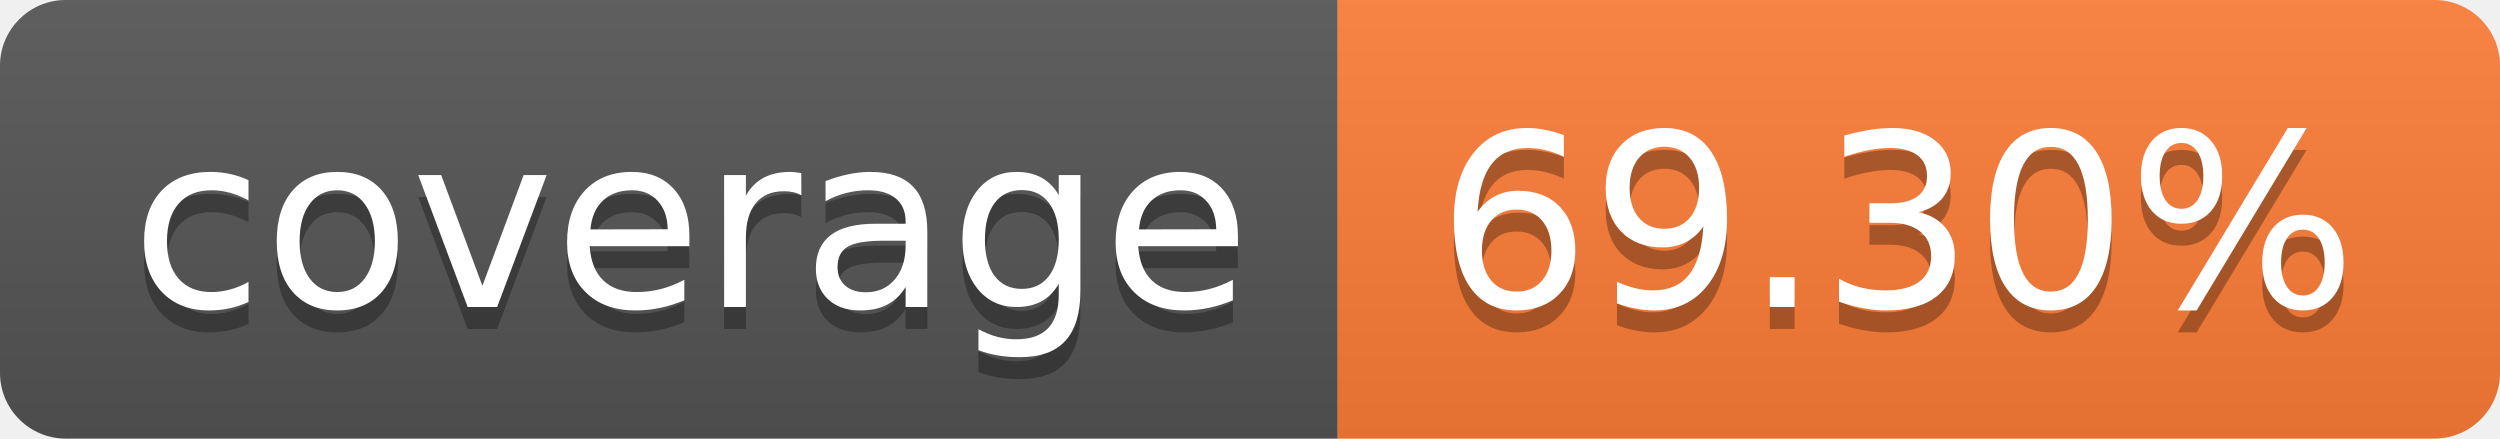
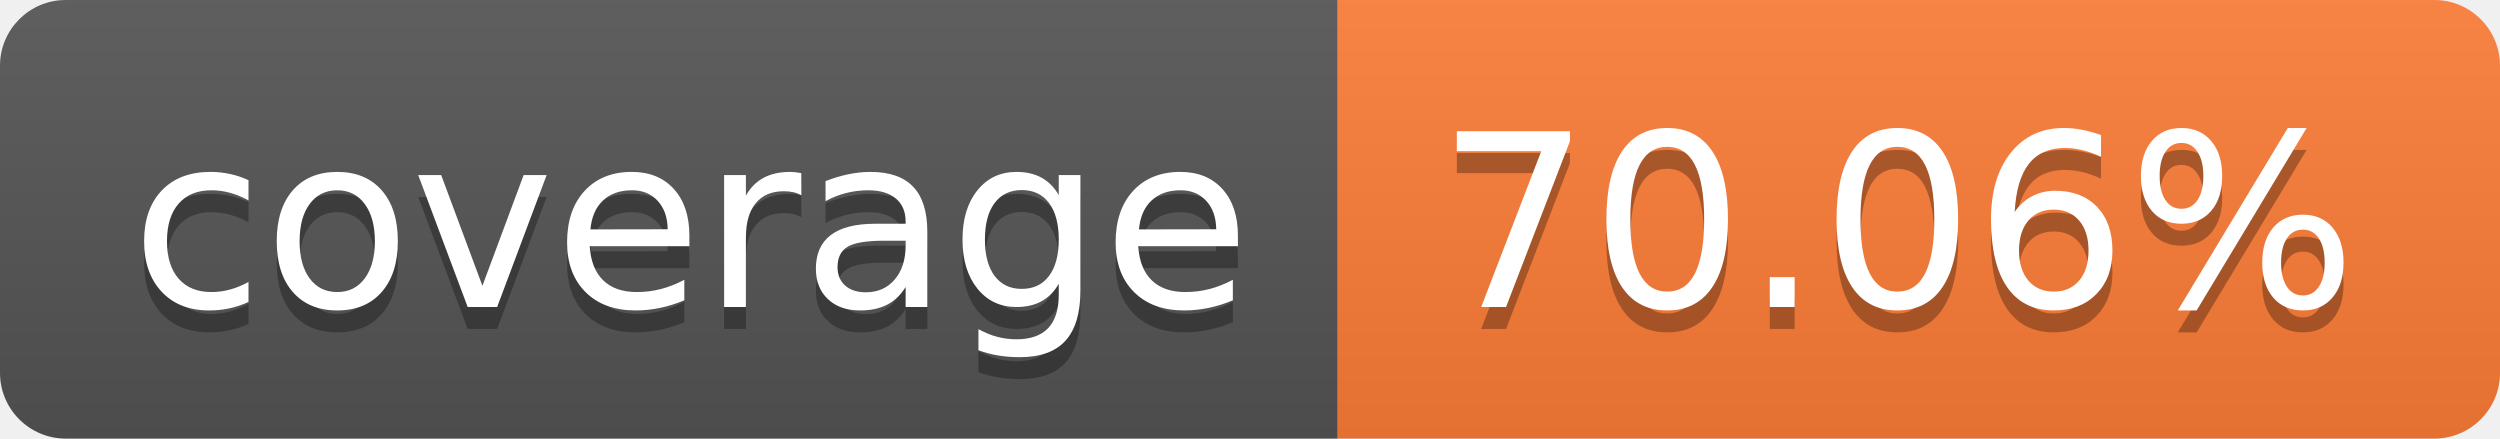
- <svg xmlns="http://www.w3.org/2000/svg" width="114" height="20" role="img" aria-label="coverage: 69.30%">
+ <svg xmlns="http://www.w3.org/2000/svg" width="114" height="20" role="img" aria-label="coverage: 70.06%">
  <linearGradient id="s" x2="0" y2="100%">
    <stop offset="0" stop-color="#bbb" stop-opacity=".1" />
    <stop offset="1" stop-opacity=".1" />
  </linearGradient>
  <clipPath id="r">
    <rect width="114" height="20" rx="3" fill="#fff" />
  </clipPath>
  <g clip-path="url(#r)">
    <rect width="61" height="20" fill="#555" />
    <rect x="61" width="53" height="20" fill="#fe7d37" />
    <rect width="114" height="20" fill="url(#s)" />
  </g>
  <g fill="#fff" text-anchor="middle" font-family="Verdana,Geneva,DejaVu Sans,sans-serif" text-rendering="geometricPrecision" font-size="110">
    <text aria-hidden="true" x="315" y="150" fill="#010101" fill-opacity=".3" transform="scale(.1)" textLength="510">coverage</text>
    <text x="315" y="140" transform="scale(.1)" fill="#fff" textLength="510">coverage</text>
-     <text aria-hidden="true" x="865" y="150" fill="#010101" fill-opacity=".3" transform="scale(.1)" textLength="430">69.30%</text>
-     <text x="865" y="140" transform="scale(.1)" fill="#fff" textLength="430">69.30%</text>
+     <text aria-hidden="true" x="865" y="150" fill="#010101" fill-opacity=".3" transform="scale(.1)" textLength="430">70.06%</text>
+     <text x="865" y="140" transform="scale(.1)" fill="#fff" textLength="430">70.06%</text>
  </g>
</svg>
